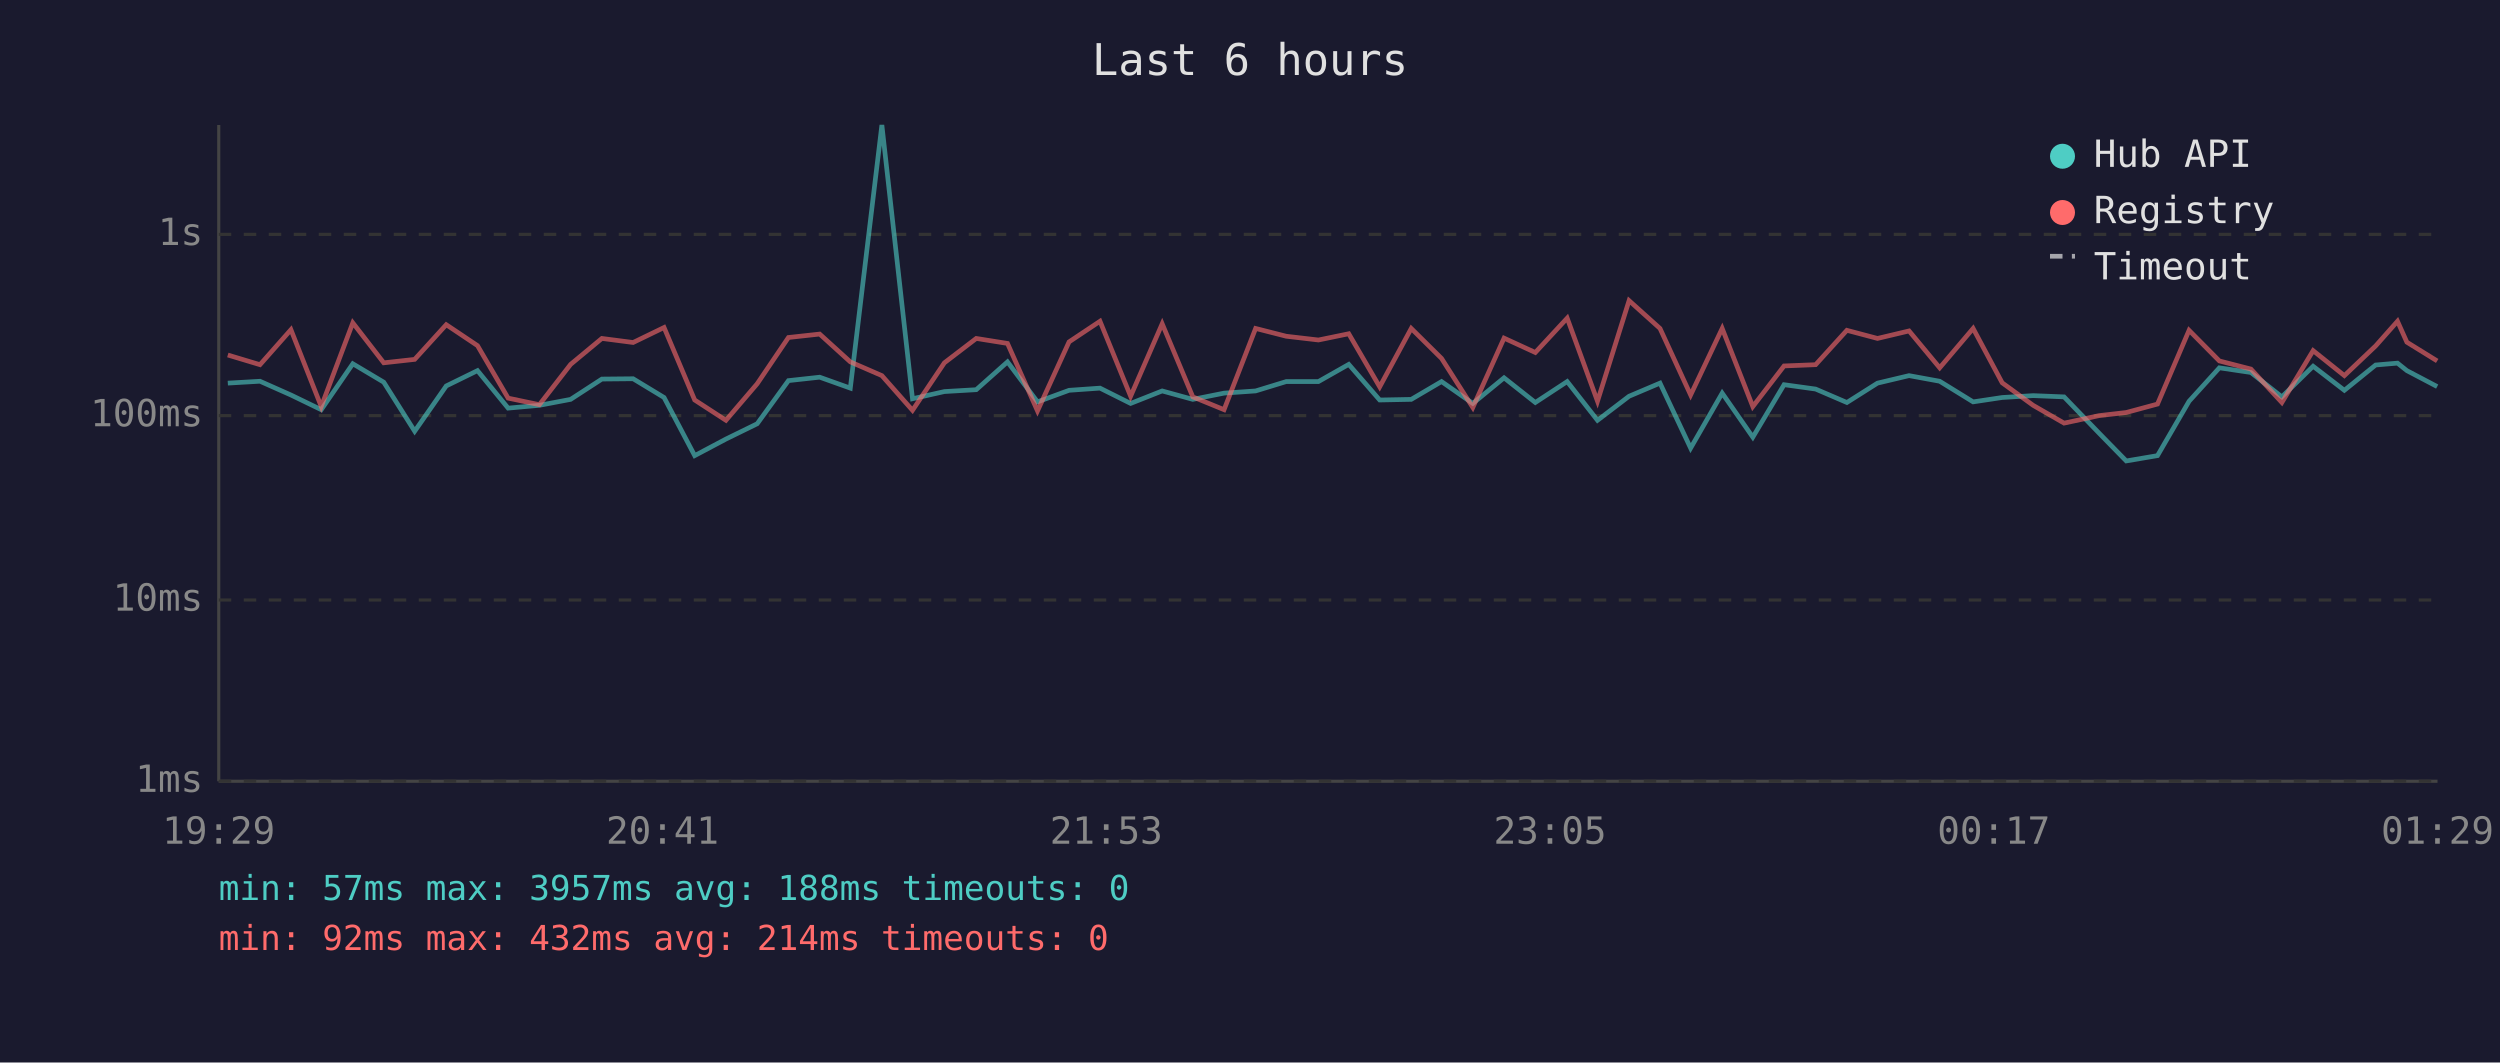
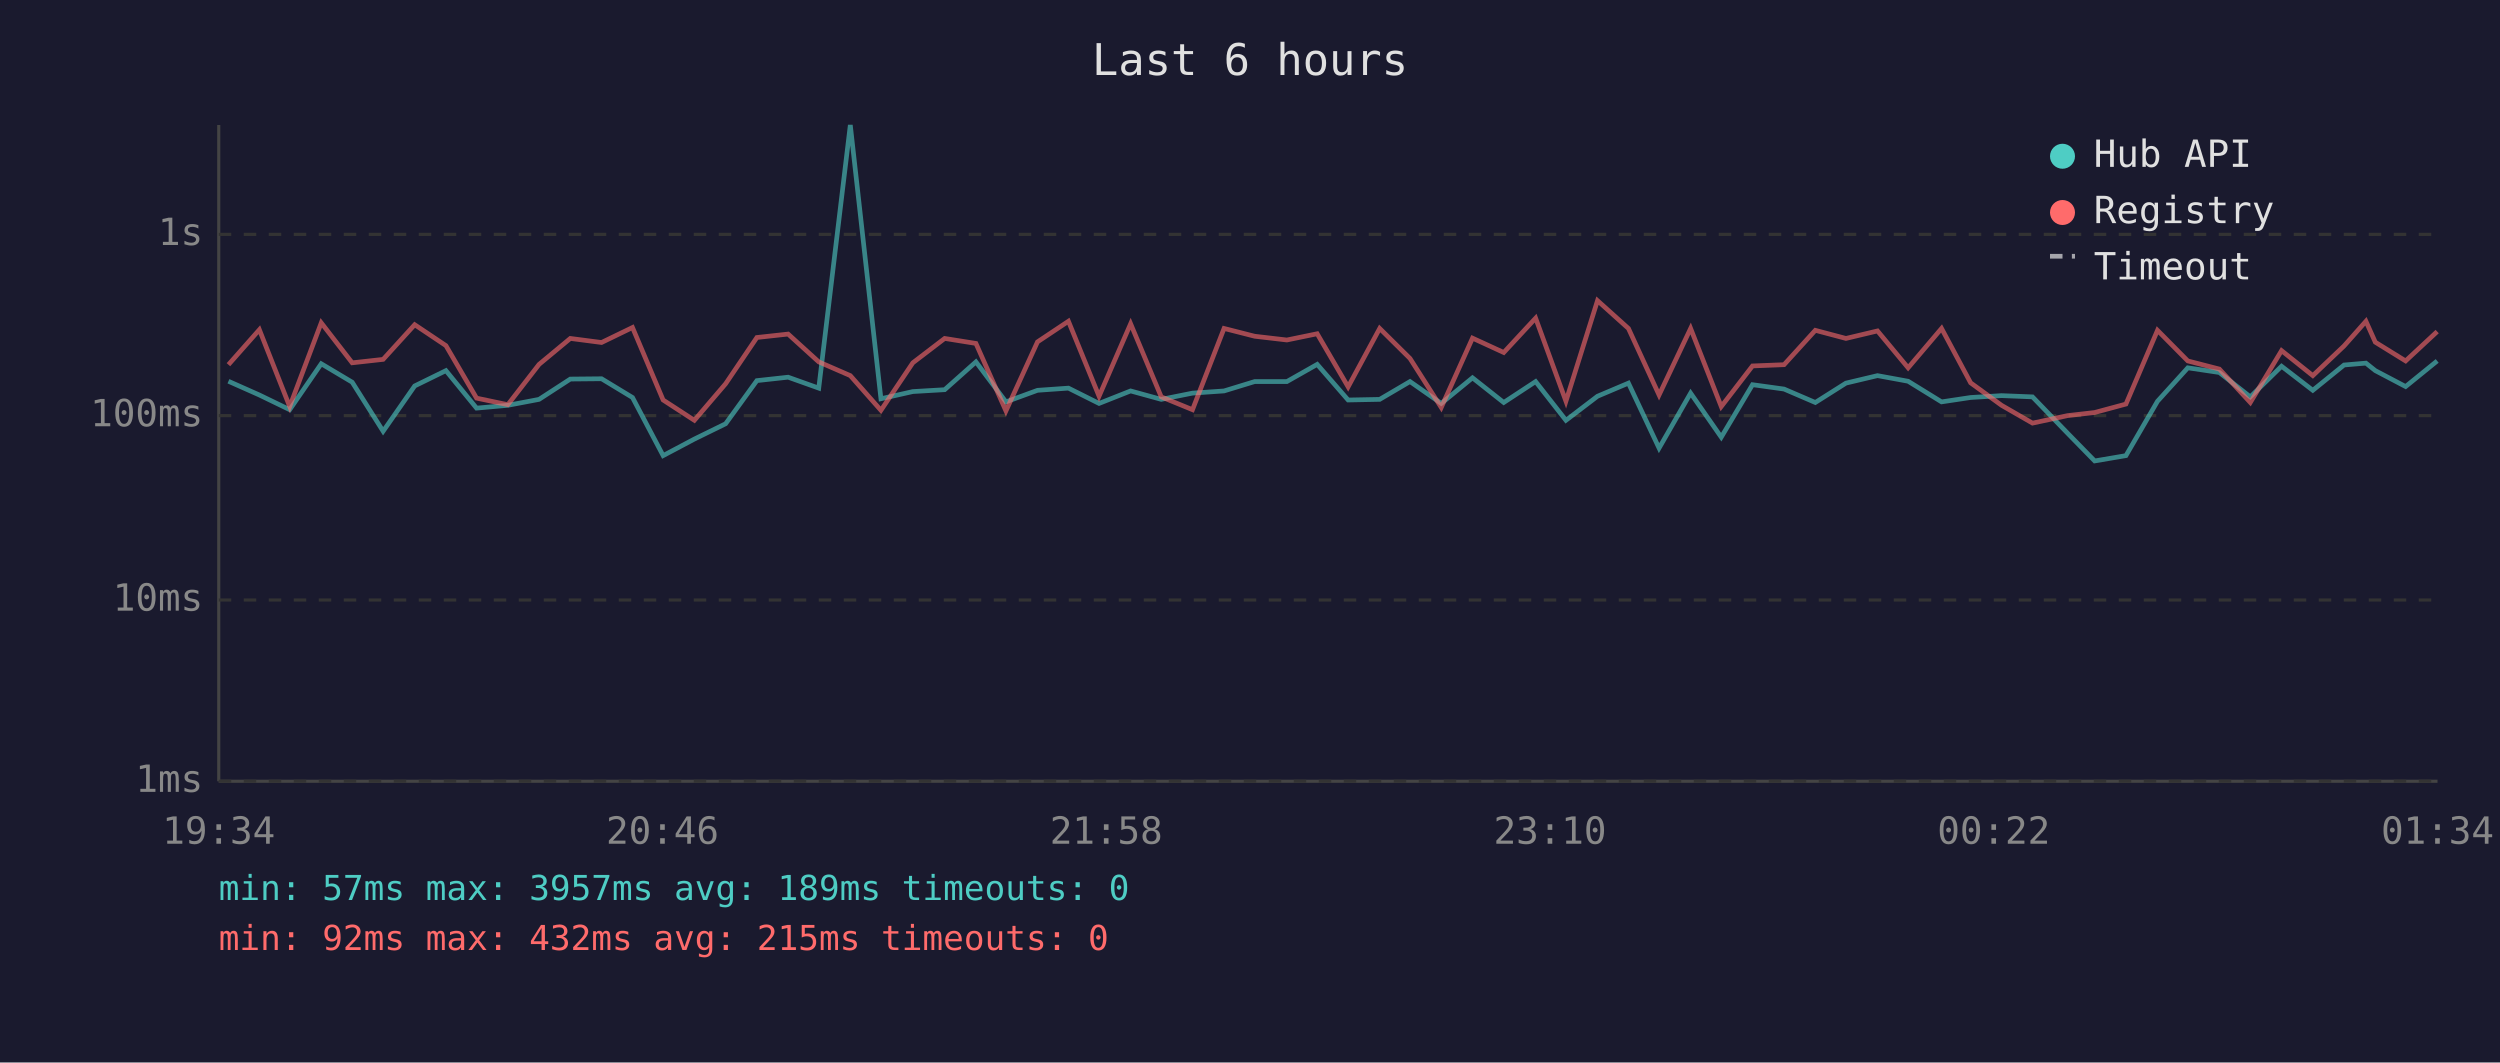
<svg xmlns="http://www.w3.org/2000/svg" viewBox="0 0 800 340" font-family="monospace" font-size="12">
  <rect width="800" height="340" fill="#1a1a2e" />
  <text x="400" y="24" fill="#e0e0e0" font-size="14" text-anchor="middle">Last 6 hours</text>
  <line x1="70" y1="40" x2="70" y2="250" stroke="#444" stroke-width="1" />
  <line x1="70" y1="250" x2="780" y2="250" stroke="#444" stroke-width="1" />
  <line x1="70" y1="250" x2="780" y2="250" stroke="#333" stroke-width="1" stroke-dasharray="4" />
  <text x="65" y="250" fill="#888" text-anchor="end" dominant-baseline="middle">1ms</text>
  <line x1="70" y1="192" x2="780" y2="192" stroke="#333" stroke-width="1" stroke-dasharray="4" />
  <text x="65" y="192" fill="#888" text-anchor="end" dominant-baseline="middle">10ms</text>
  <line x1="70" y1="133" x2="780" y2="133" stroke="#333" stroke-width="1" stroke-dasharray="4" />
  <text x="65" y="133" fill="#888" text-anchor="end" dominant-baseline="middle">100ms</text>
  <line x1="70" y1="75" x2="780" y2="75" stroke="#333" stroke-width="1" stroke-dasharray="4" />
  <text x="65" y="75" fill="#888" text-anchor="end" dominant-baseline="middle">1s</text>
-   <text x="70" y="270" fill="#888" text-anchor="middle">19:29</text>
-   <text x="212" y="270" fill="#888" text-anchor="middle">20:41</text>
-   <text x="354" y="270" fill="#888" text-anchor="middle">21:53</text>
-   <text x="496" y="270" fill="#888" text-anchor="middle">23:05</text>
-   <text x="638" y="270" fill="#888" text-anchor="middle">00:17</text>
-   <text x="780" y="270" fill="#888" text-anchor="middle">01:29</text>
-   <polyline points="72.9,122.6 83.2,122.0 93.1,126.4 102.8,131.1 112.9,116.4 122.8,122.3 132.7,138.0 142.8,123.5 152.8,118.6 162.6,130.6 172.6,129.7 182.6,127.8 192.6,121.3 202.6,121.2 212.5,127.2 222.3,145.8 232.3,140.5 242.3,135.6 252.3,121.8 262.3,120.7 272.1,124.2 282.2,40.0 292.0,127.6 302.2,125.3 312.4,124.7 322.4,115.8 332.0,128.6 342.1,124.9 352.0,124.2 361.8,129.1 371.9,125.1 381.7,127.8 391.7,125.8 401.8,125.1 411.6,122.1 421.9,122.1 431.6,116.6 441.5,128.0 451.6,127.8 461.3,122.1 471.3,129.1 481.3,120.9 491.3,128.8 501.5,122.1 511.2,134.5 521.3,126.8 531.2,122.6 541.0,143.4 551.1,125.8 560.9,139.9 570.9,123.1 581.0,124.5 591.0,128.8 600.8,122.6 610.9,120.2 620.7,122.0 631.4,128.6 640.7,127.2 650.6,126.6 660.5,127.0 671.7,138.6 680.4,147.5 690.4,145.8 700.5,128.4 710.2,117.7 720.3,119.2 730.2,127.0 740.2,117.2 750.2,124.9 760.2,116.8 767.2,116.2 770.2,118.6 779.9,123.7" fill="none" stroke="#4ecdc4" stroke-width="1.5" opacity="0.6" />
-   <polyline points="72.9,113.6 83.2,116.7 93.1,105.5 102.8,130.1 112.9,103.3 122.8,116.1 132.7,115.0 142.8,103.9 152.8,110.6 162.6,127.4 172.6,129.5 182.6,116.6 192.6,108.3 202.6,109.6 212.5,104.8 222.3,128.0 232.3,134.5 242.3,122.8 252.3,108.0 262.3,106.9 272.1,115.8 282.2,120.2 292.0,131.3 302.2,116.1 312.4,108.3 322.4,109.9 332.0,131.5 342.1,109.4 352.0,102.8 361.8,126.8 371.9,103.6 381.7,127.0 391.7,131.1 401.8,105.1 411.6,107.6 421.9,108.8 431.6,106.8 441.5,123.8 451.6,105.1 461.3,114.7 471.3,130.4 481.3,108.2 491.3,112.8 501.5,101.8 511.2,128.4 521.3,96.2 531.2,105.1 541.0,126.4 551.1,105.1 560.9,130.1 570.9,117.1 581.0,116.7 591.0,105.7 600.8,108.3 610.9,105.9 620.7,117.7 631.4,105.1 640.7,122.5 650.6,129.7 660.5,135.4 671.7,133.0 680.4,132.0 690.4,129.3 700.5,105.7 710.2,115.5 720.3,118.1 730.2,128.8 740.2,112.2 750.2,120.2 760.2,110.7 767.2,102.8 770.2,109.5 779.9,115.5" fill="none" stroke="#ff6b6b" stroke-width="1.5" opacity="0.6" />
+   <text x="70" y="270" fill="#888" text-anchor="middle">19:34</text>
+   <text x="212" y="270" fill="#888" text-anchor="middle">20:46</text>
+   <text x="354" y="270" fill="#888" text-anchor="middle">21:58</text>
+   <text x="496" y="270" fill="#888" text-anchor="middle">23:10</text>
+   <text x="638" y="270" fill="#888" text-anchor="middle">00:22</text>
+   <text x="780" y="270" fill="#888" text-anchor="middle">01:34</text>
+   <polyline points="73.1,122.0 83.0,126.4 92.7,131.1 102.8,116.4 112.7,122.3 122.6,138.0 132.7,123.5 142.7,118.6 152.5,130.6 162.5,129.7 172.5,127.8 182.5,121.3 192.5,121.2 202.4,127.2 212.2,145.8 222.2,140.5 232.2,135.6 242.2,121.8 252.2,120.7 262.0,124.2 272.1,40.0 281.9,127.6 292.1,125.3 302.3,124.7 312.3,115.8 321.9,128.6 332.0,124.9 341.9,124.2 351.7,129.1 361.8,125.1 371.6,127.8 381.6,125.8 391.7,125.1 401.5,122.1 411.8,122.1 421.5,116.6 431.4,128.0 441.5,127.8 451.2,122.1 461.2,129.1 471.2,120.9 481.2,128.8 491.4,122.1 501.1,134.5 511.2,126.8 521.1,122.6 530.9,143.4 541.0,125.8 550.8,139.9 560.8,123.1 570.9,124.5 580.9,128.8 590.7,122.6 600.8,120.2 610.6,122.0 621.3,128.6 630.6,127.2 640.5,126.6 650.4,127.0 661.6,138.6 670.3,147.5 680.3,145.8 690.4,128.4 700.1,117.7 710.2,119.2 720.1,127.0 730.1,117.2 740.1,124.9 750.1,116.8 757.1,116.2 760.1,118.6 769.8,123.7 779.9,115.5" fill="none" stroke="#4ecdc4" stroke-width="1.5" opacity="0.6" />
+   <polyline points="73.1,116.7 83.0,105.5 92.7,130.1 102.8,103.3 112.7,116.1 122.6,115.0 132.7,103.9 142.7,110.6 152.5,127.4 162.5,129.5 172.5,116.6 182.5,108.3 192.5,109.6 202.4,104.8 212.2,128.0 222.2,134.5 232.2,122.8 242.2,108.0 252.2,106.9 262.0,115.8 272.1,120.2 281.9,131.3 292.1,116.1 302.3,108.3 312.3,109.9 321.9,131.5 332.0,109.4 341.9,102.8 351.7,126.8 361.8,103.6 371.6,127.0 381.6,131.1 391.7,105.1 401.5,107.6 411.8,108.8 421.5,106.8 431.4,123.8 441.5,105.1 451.2,114.7 461.2,130.4 471.2,108.2 481.2,112.8 491.4,101.8 501.1,128.4 511.2,96.2 521.1,105.1 530.9,126.4 541.0,105.1 550.8,130.1 560.8,117.1 570.9,116.7 580.9,105.7 590.7,108.3 600.8,105.9 610.6,117.7 621.3,105.1 630.6,122.5 640.5,129.7 650.4,135.4 661.6,133.0 670.3,132.0 680.3,129.3 690.4,105.7 700.1,115.5 710.2,118.1 720.1,128.8 730.1,112.2 740.1,120.2 750.1,110.7 757.1,102.8 760.1,109.5 769.8,115.5 779.9,106.1" fill="none" stroke="#ff6b6b" stroke-width="1.5" opacity="0.6" />
  <circle cx="660" cy="50" r="4" fill="#4ecdc4" />
  <text x="670" y="50" fill="#e0e0e0" dominant-baseline="middle">Hub API</text>
  <circle cx="660" cy="68" r="4" fill="#ff6b6b" />
  <text x="670" y="68" fill="#e0e0e0" dominant-baseline="middle">Registry</text>
  <line x1="656" y1="82" x2="664" y2="82" stroke="#e0e0e0" stroke-width="1.5" stroke-dasharray="4,3" opacity="0.7" />
  <text x="670" y="86" fill="#e0e0e0" dominant-baseline="middle">Timeout</text>
-   <text x="70" y="288" fill="#4ecdc4" font-size="11">min: 57ms  max: 3957ms  avg: 188ms  timeouts: 0</text>
-   <text x="70" y="304" fill="#ff6b6b" font-size="11">min: 92ms  max: 432ms  avg: 214ms  timeouts: 0</text>
+   <text x="70" y="288" fill="#4ecdc4" font-size="11">min: 57ms  max: 3957ms  avg: 189ms  timeouts: 0</text>
+   <text x="70" y="304" fill="#ff6b6b" font-size="11">min: 92ms  max: 432ms  avg: 215ms  timeouts: 0</text>
</svg>
